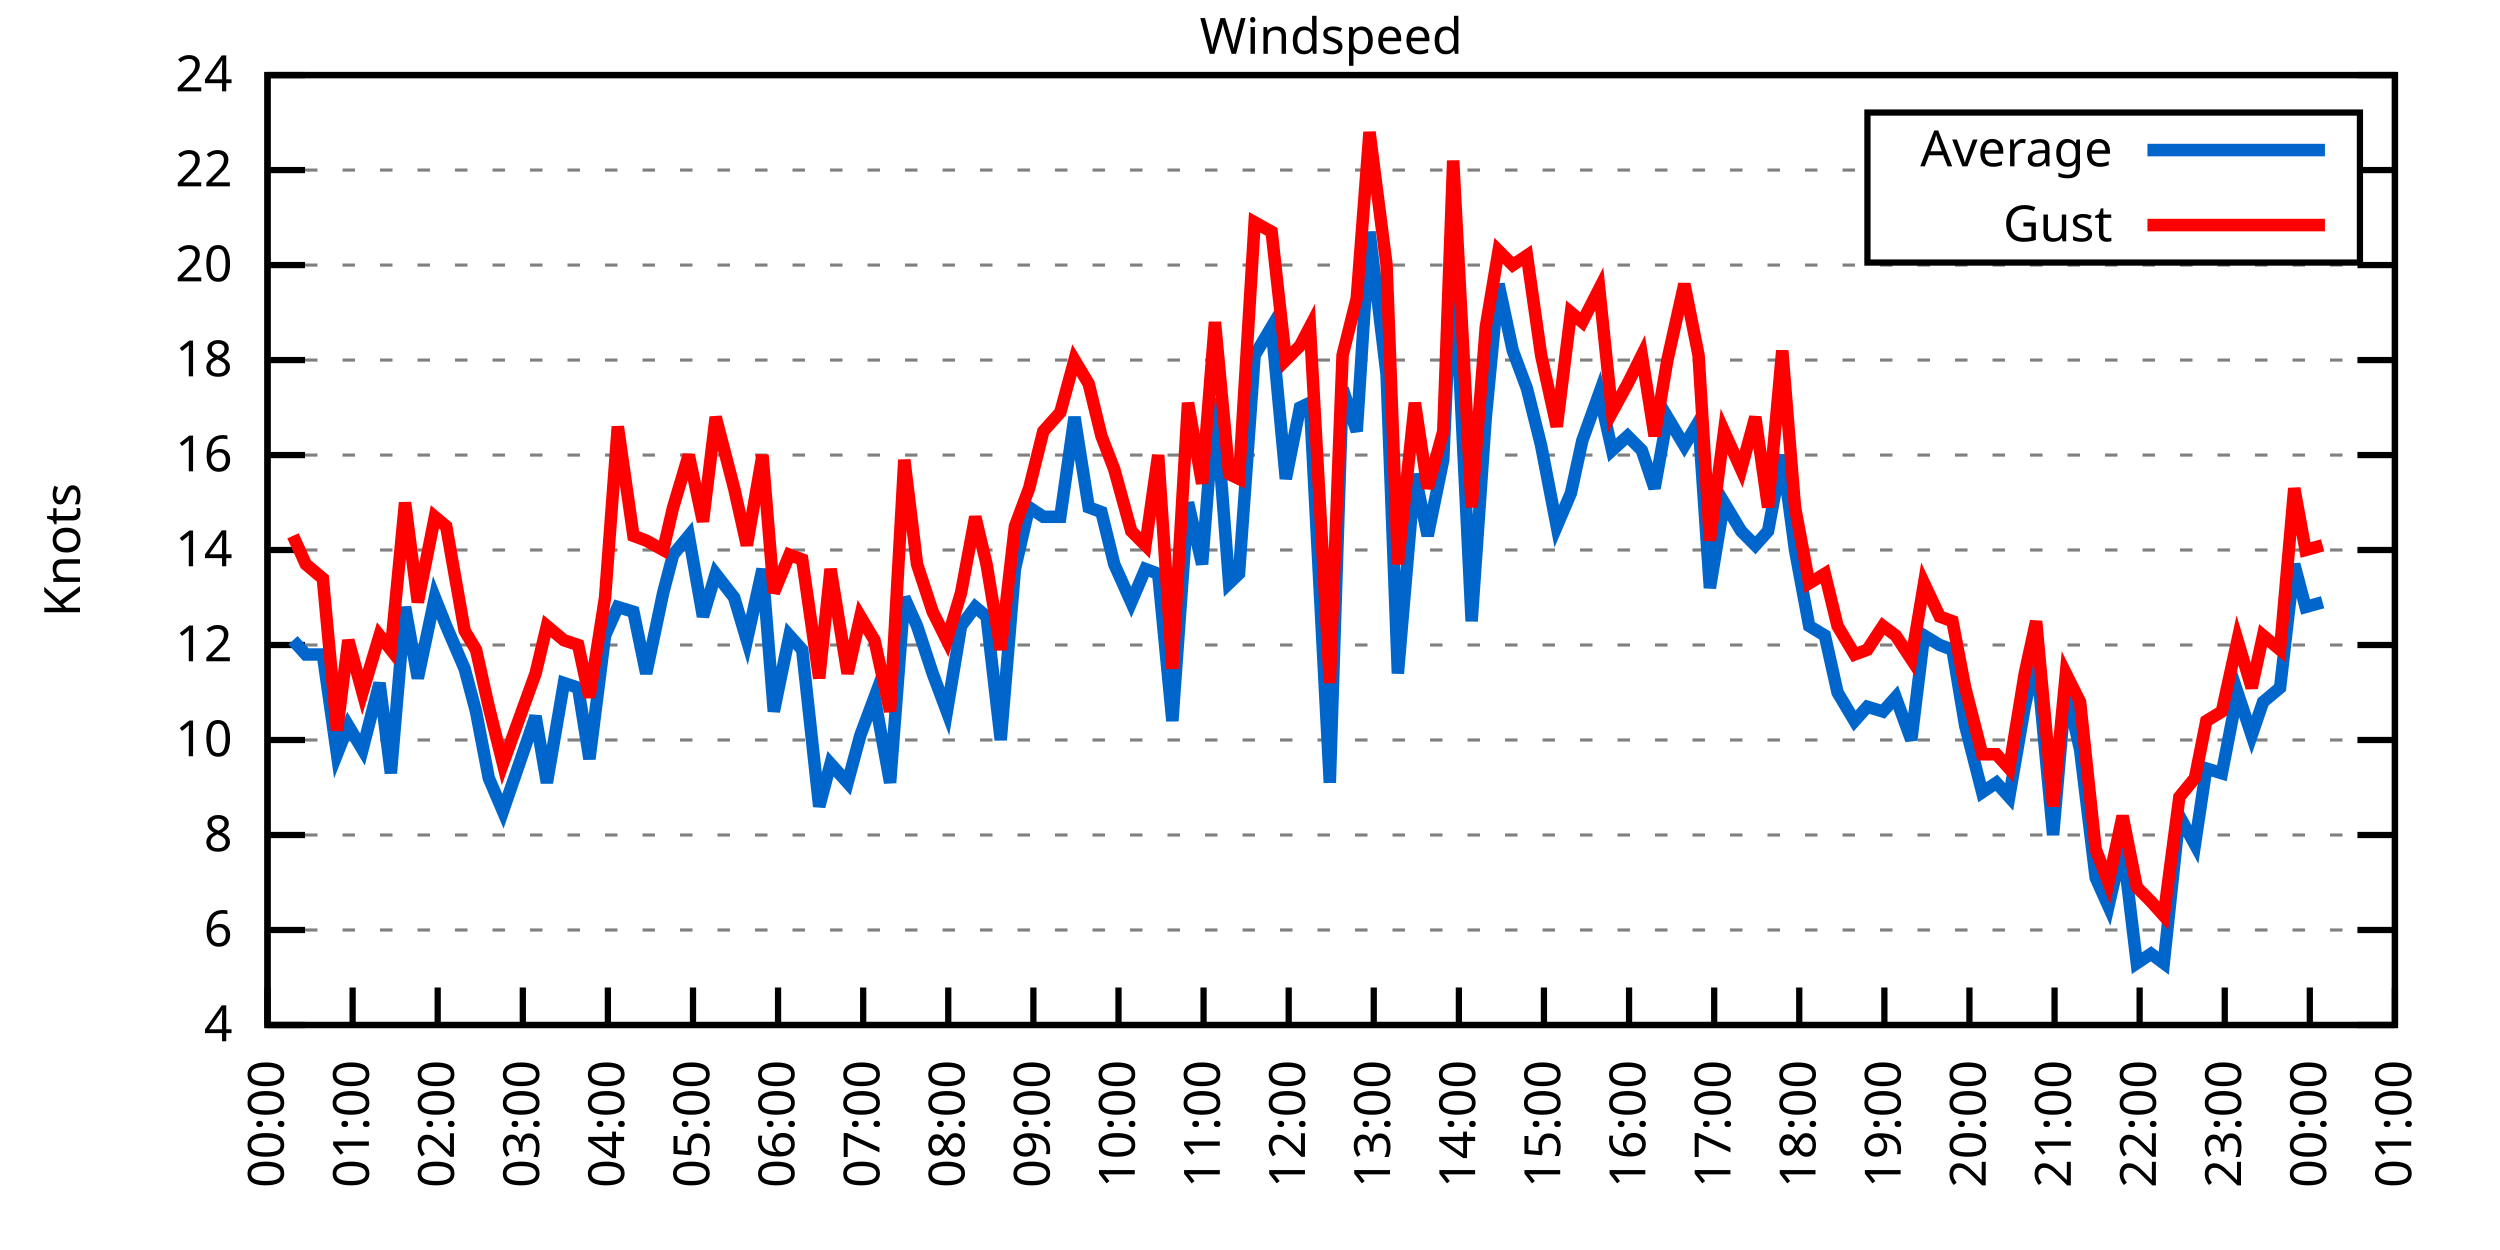
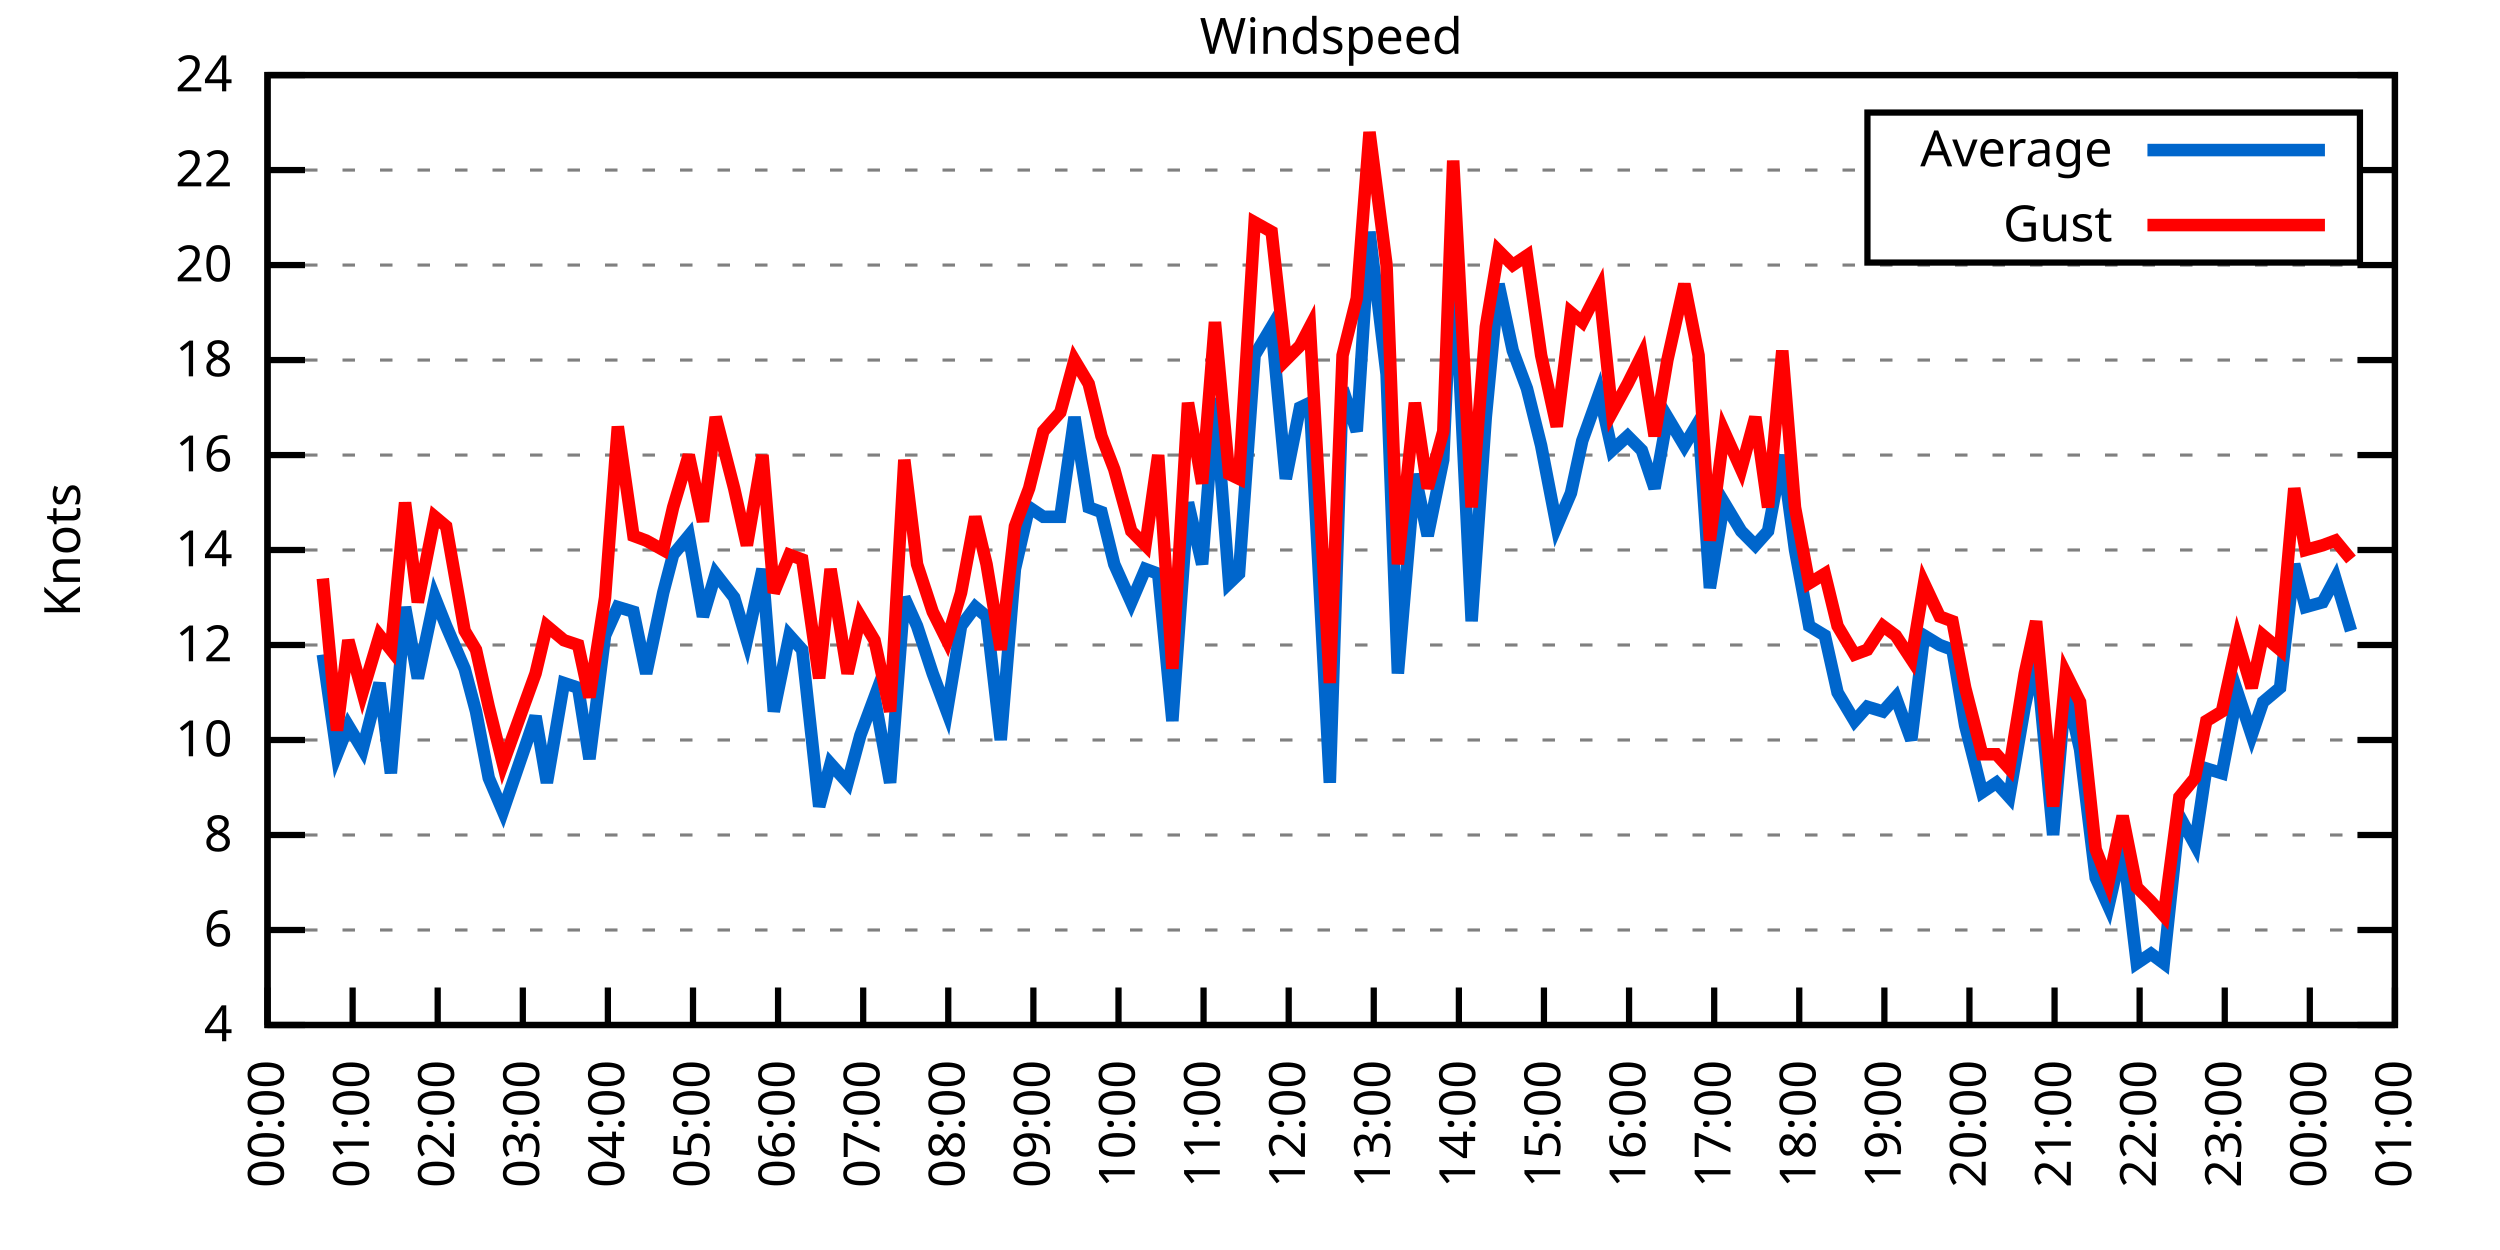
<svg xmlns="http://www.w3.org/2000/svg" xmlns:xlink="http://www.w3.org/1999/xlink" width="400" height="200" viewBox="0 0 400 200">
  <g id="gnuplot_canvas">
    <rect x="0" y="0" width="400" height="200" fill="none" />
    <defs>
      <circle id="gpDot" r="0.5" stroke-width="0.5" stroke="currentColor" />
      <path id="gpPt0" stroke-width="0.333" stroke="currentColor" d="M-1,0 h2 M0,-1 v2" />
      <path id="gpPt1" stroke-width="0.333" stroke="currentColor" d="M-1,-1 L1,1 M1,-1 L-1,1" />
      <path id="gpPt2" stroke-width="0.333" stroke="currentColor" d="M-1,0 L1,0 M0,-1 L0,1 M-1,-1 L1,1 M-1,1 L1,-1" />
      <rect id="gpPt3" stroke-width="0.333" stroke="currentColor" x="-1" y="-1" width="2" height="2" />
      <rect id="gpPt4" stroke-width="0.333" stroke="currentColor" fill="currentColor" x="-1" y="-1" width="2" height="2" />
      <circle id="gpPt5" stroke-width="0.333" stroke="currentColor" cx="0" cy="0" r="1" />
      <use xlink:href="#gpPt5" id="gpPt6" fill="currentColor" stroke="none" />
      <path id="gpPt7" stroke-width="0.333" stroke="currentColor" d="M0,-1.33 L-1.33,0.67 L1.33,0.67 z" />
      <use xlink:href="#gpPt7" id="gpPt8" fill="currentColor" stroke="none" />
      <use xlink:href="#gpPt7" id="gpPt9" stroke="currentColor" transform="rotate(180)" />
      <use xlink:href="#gpPt9" id="gpPt10" fill="currentColor" stroke="none" />
      <use xlink:href="#gpPt3" id="gpPt11" stroke="currentColor" transform="rotate(45)" />
      <use xlink:href="#gpPt11" id="gpPt12" fill="currentColor" stroke="none" />
      <path id="gpPt13" stroke-width="0.333" stroke="currentColor" d="M0,1.330 L1.265,0.411 L0.782,-1.067 L-0.782,-1.076 L-1.265,0.411 z" />
      <use xlink:href="#gpPt13" id="gpPt14" fill="currentColor" stroke="none" />
      <filter id="textbox" filterUnits="objectBoundingBox" x="0" y="0" height="1" width="1">
        <feFlood flood-color="white" flood-opacity="1" result="bgnd" />
        <feComposite in="SourceGraphic" in2="bgnd" operator="atop" />
      </filter>
      <filter id="greybox" filterUnits="objectBoundingBox" x="0" y="0" height="1" width="1">
        <feFlood flood-color="lightgrey" flood-opacity="1" result="grey" />
        <feComposite in="SourceGraphic" in2="grey" operator="atop" />
      </filter>
    </defs>
    <g fill="none" color="white" stroke="currentColor" stroke-width="1.00" stroke-linecap="butt" stroke-linejoin="miter">
</g>
    <g fill="none" color="black" stroke="currentColor" stroke-width="1.00" stroke-linecap="butt" stroke-linejoin="miter">
      <g stroke="none" shape-rendering="crispEdges">
        <polygon fill="rgb(255, 255, 255)" points="42.80,164.00 383.18,164.00 383.18,12.02 42.80,12.02 " />
      </g>
    </g>
    <g fill="none" color="black" stroke="currentColor" stroke-width="1.00" stroke-linecap="butt" stroke-linejoin="miter">
</g>
    <g fill="none" color="black" stroke="black" stroke-width="0.50" stroke-linecap="butt" stroke-linejoin="miter">
</g>
    <g fill="none" color="gray" stroke="currentColor" stroke-width="0.50" stroke-linecap="butt" stroke-linejoin="miter">
      <path stroke="gray" stroke-dasharray="2,4" class="gridline" d="M42.80,164.00 L383.19,164.00  " />
    </g>
    <g fill="none" color="gray" stroke="gray" stroke-width="1.00" stroke-linecap="butt" stroke-linejoin="miter">
</g>
    <g fill="none" color="black" stroke="currentColor" stroke-width="1.00" stroke-linecap="butt" stroke-linejoin="miter">
      <path stroke="black" d="M42.80,164.00 L48.80,164.00 M383.19,164.00 L377.19,164.00  " />
      <g transform="translate(37.20,166.60)" stroke="none" fill="black" font-family="Sans" font-size="8.00" text-anchor="end">
        <text>
          <tspan font-family="Sans"> 4</tspan>
        </text>
      </g>
    </g>
    <g fill="none" color="black" stroke="currentColor" stroke-width="1.00" stroke-linecap="butt" stroke-linejoin="miter">
</g>
    <g fill="none" color="black" stroke="black" stroke-width="0.50" stroke-linecap="butt" stroke-linejoin="miter">
</g>
    <g fill="none" color="gray" stroke="currentColor" stroke-width="0.50" stroke-linecap="butt" stroke-linejoin="miter">
      <path stroke="gray" stroke-dasharray="2,4" class="gridline" d="M42.80,148.80 L383.19,148.80  " />
    </g>
    <g fill="none" color="gray" stroke="gray" stroke-width="1.00" stroke-linecap="butt" stroke-linejoin="miter">
</g>
    <g fill="none" color="black" stroke="currentColor" stroke-width="1.00" stroke-linecap="butt" stroke-linejoin="miter">
      <path stroke="black" d="M42.80,148.80 L48.80,148.80 M383.19,148.80 L377.19,148.80  " />
      <g transform="translate(37.20,151.40)" stroke="none" fill="black" font-family="Sans" font-size="8.00" text-anchor="end">
        <text>
          <tspan font-family="Sans"> 6</tspan>
        </text>
      </g>
    </g>
    <g fill="none" color="black" stroke="currentColor" stroke-width="1.00" stroke-linecap="butt" stroke-linejoin="miter">
</g>
    <g fill="none" color="black" stroke="black" stroke-width="0.50" stroke-linecap="butt" stroke-linejoin="miter">
</g>
    <g fill="none" color="gray" stroke="currentColor" stroke-width="0.50" stroke-linecap="butt" stroke-linejoin="miter">
      <path stroke="gray" stroke-dasharray="2,4" class="gridline" d="M42.80,133.60 L383.19,133.60  " />
    </g>
    <g fill="none" color="gray" stroke="gray" stroke-width="1.00" stroke-linecap="butt" stroke-linejoin="miter">
</g>
    <g fill="none" color="black" stroke="currentColor" stroke-width="1.00" stroke-linecap="butt" stroke-linejoin="miter">
      <path stroke="black" d="M42.80,133.60 L48.80,133.60 M383.19,133.60 L377.19,133.60  " />
      <g transform="translate(37.20,136.20)" stroke="none" fill="black" font-family="Sans" font-size="8.00" text-anchor="end">
        <text>
          <tspan font-family="Sans"> 8</tspan>
        </text>
      </g>
    </g>
    <g fill="none" color="black" stroke="currentColor" stroke-width="1.00" stroke-linecap="butt" stroke-linejoin="miter">
</g>
    <g fill="none" color="black" stroke="black" stroke-width="0.50" stroke-linecap="butt" stroke-linejoin="miter">
</g>
    <g fill="none" color="gray" stroke="currentColor" stroke-width="0.50" stroke-linecap="butt" stroke-linejoin="miter">
      <path stroke="gray" stroke-dasharray="2,4" class="gridline" d="M42.80,118.40 L383.19,118.40  " />
    </g>
    <g fill="none" color="gray" stroke="gray" stroke-width="1.00" stroke-linecap="butt" stroke-linejoin="miter">
</g>
    <g fill="none" color="black" stroke="currentColor" stroke-width="1.00" stroke-linecap="butt" stroke-linejoin="miter">
      <path stroke="black" d="M42.80,118.40 L48.80,118.40 M383.19,118.40 L377.19,118.40  " />
      <g transform="translate(37.20,121.00)" stroke="none" fill="black" font-family="Sans" font-size="8.00" text-anchor="end">
        <text>
          <tspan font-family="Sans"> 10</tspan>
        </text>
      </g>
    </g>
    <g fill="none" color="black" stroke="currentColor" stroke-width="1.00" stroke-linecap="butt" stroke-linejoin="miter">
</g>
    <g fill="none" color="black" stroke="black" stroke-width="0.50" stroke-linecap="butt" stroke-linejoin="miter">
</g>
    <g fill="none" color="gray" stroke="currentColor" stroke-width="0.50" stroke-linecap="butt" stroke-linejoin="miter">
      <path stroke="gray" stroke-dasharray="2,4" class="gridline" d="M42.80,103.20 L383.19,103.20  " />
    </g>
    <g fill="none" color="gray" stroke="gray" stroke-width="1.00" stroke-linecap="butt" stroke-linejoin="miter">
</g>
    <g fill="none" color="black" stroke="currentColor" stroke-width="1.00" stroke-linecap="butt" stroke-linejoin="miter">
      <path stroke="black" d="M42.80,103.20 L48.80,103.20 M383.19,103.20 L377.19,103.20  " />
      <g transform="translate(37.20,105.80)" stroke="none" fill="black" font-family="Sans" font-size="8.00" text-anchor="end">
        <text>
          <tspan font-family="Sans"> 12</tspan>
        </text>
      </g>
    </g>
    <g fill="none" color="black" stroke="currentColor" stroke-width="1.00" stroke-linecap="butt" stroke-linejoin="miter">
</g>
    <g fill="none" color="black" stroke="black" stroke-width="0.50" stroke-linecap="butt" stroke-linejoin="miter">
</g>
    <g fill="none" color="gray" stroke="currentColor" stroke-width="0.50" stroke-linecap="butt" stroke-linejoin="miter">
      <path stroke="gray" stroke-dasharray="2,4" class="gridline" d="M42.80,88.00 L383.19,88.00  " />
    </g>
    <g fill="none" color="gray" stroke="gray" stroke-width="1.00" stroke-linecap="butt" stroke-linejoin="miter">
</g>
    <g fill="none" color="black" stroke="currentColor" stroke-width="1.00" stroke-linecap="butt" stroke-linejoin="miter">
      <path stroke="black" d="M42.80,88.00 L48.80,88.00 M383.19,88.00 L377.19,88.00  " />
      <g transform="translate(37.20,90.60)" stroke="none" fill="black" font-family="Sans" font-size="8.00" text-anchor="end">
        <text>
          <tspan font-family="Sans"> 14</tspan>
        </text>
      </g>
    </g>
    <g fill="none" color="black" stroke="currentColor" stroke-width="1.00" stroke-linecap="butt" stroke-linejoin="miter">
</g>
    <g fill="none" color="black" stroke="black" stroke-width="0.50" stroke-linecap="butt" stroke-linejoin="miter">
</g>
    <g fill="none" color="gray" stroke="currentColor" stroke-width="0.50" stroke-linecap="butt" stroke-linejoin="miter">
      <path stroke="gray" stroke-dasharray="2,4" class="gridline" d="M42.80,72.81 L383.19,72.81  " />
    </g>
    <g fill="none" color="gray" stroke="gray" stroke-width="1.00" stroke-linecap="butt" stroke-linejoin="miter">
</g>
    <g fill="none" color="black" stroke="currentColor" stroke-width="1.00" stroke-linecap="butt" stroke-linejoin="miter">
      <path stroke="black" d="M42.80,72.81 L48.80,72.81 M383.19,72.81 L377.19,72.81  " />
      <g transform="translate(37.20,75.41)" stroke="none" fill="black" font-family="Sans" font-size="8.00" text-anchor="end">
        <text>
          <tspan font-family="Sans"> 16</tspan>
        </text>
      </g>
    </g>
    <g fill="none" color="black" stroke="currentColor" stroke-width="1.00" stroke-linecap="butt" stroke-linejoin="miter">
</g>
    <g fill="none" color="black" stroke="black" stroke-width="0.50" stroke-linecap="butt" stroke-linejoin="miter">
</g>
    <g fill="none" color="gray" stroke="currentColor" stroke-width="0.50" stroke-linecap="butt" stroke-linejoin="miter">
      <path stroke="gray" stroke-dasharray="2,4" class="gridline" d="M42.80,57.61 L383.19,57.61  " />
    </g>
    <g fill="none" color="gray" stroke="gray" stroke-width="1.00" stroke-linecap="butt" stroke-linejoin="miter">
</g>
    <g fill="none" color="black" stroke="currentColor" stroke-width="1.00" stroke-linecap="butt" stroke-linejoin="miter">
      <path stroke="black" d="M42.80,57.61 L48.80,57.61 M383.19,57.61 L377.19,57.61  " />
      <g transform="translate(37.20,60.21)" stroke="none" fill="black" font-family="Sans" font-size="8.00" text-anchor="end">
        <text>
          <tspan font-family="Sans"> 18</tspan>
        </text>
      </g>
    </g>
    <g fill="none" color="black" stroke="currentColor" stroke-width="1.00" stroke-linecap="butt" stroke-linejoin="miter">
</g>
    <g fill="none" color="black" stroke="black" stroke-width="0.50" stroke-linecap="butt" stroke-linejoin="miter">
</g>
    <g fill="none" color="gray" stroke="currentColor" stroke-width="0.50" stroke-linecap="butt" stroke-linejoin="miter">
      <path stroke="gray" stroke-dasharray="2,4" class="gridline" d="M42.80,42.41 L383.19,42.41  " />
    </g>
    <g fill="none" color="gray" stroke="gray" stroke-width="1.00" stroke-linecap="butt" stroke-linejoin="miter">
</g>
    <g fill="none" color="black" stroke="currentColor" stroke-width="1.00" stroke-linecap="butt" stroke-linejoin="miter">
      <path stroke="black" d="M42.80,42.41 L48.80,42.41 M383.19,42.41 L377.19,42.41  " />
      <g transform="translate(37.20,45.01)" stroke="none" fill="black" font-family="Sans" font-size="8.00" text-anchor="end">
        <text>
          <tspan font-family="Sans"> 20</tspan>
        </text>
      </g>
    </g>
    <g fill="none" color="black" stroke="currentColor" stroke-width="1.00" stroke-linecap="butt" stroke-linejoin="miter">
</g>
    <g fill="none" color="black" stroke="black" stroke-width="0.50" stroke-linecap="butt" stroke-linejoin="miter">
</g>
    <g fill="none" color="gray" stroke="currentColor" stroke-width="0.50" stroke-linecap="butt" stroke-linejoin="miter">
      <path stroke="gray" stroke-dasharray="2,4" class="gridline" d="M42.80,27.21 L298.79,27.21 M377.59,27.21 L383.19,27.21  " />
    </g>
    <g fill="none" color="gray" stroke="gray" stroke-width="1.00" stroke-linecap="butt" stroke-linejoin="miter">
</g>
    <g fill="none" color="black" stroke="currentColor" stroke-width="1.00" stroke-linecap="butt" stroke-linejoin="miter">
      <path stroke="black" d="M42.80,27.21 L48.80,27.21 M383.19,27.21 L377.19,27.21  " />
      <g transform="translate(37.20,29.81)" stroke="none" fill="black" font-family="Sans" font-size="8.00" text-anchor="end">
        <text>
          <tspan font-family="Sans"> 22</tspan>
        </text>
      </g>
    </g>
    <g fill="none" color="black" stroke="currentColor" stroke-width="1.00" stroke-linecap="butt" stroke-linejoin="miter">
</g>
    <g fill="none" color="black" stroke="black" stroke-width="0.50" stroke-linecap="butt" stroke-linejoin="miter">
</g>
    <g fill="none" color="gray" stroke="currentColor" stroke-width="0.50" stroke-linecap="butt" stroke-linejoin="miter">
      <path stroke="gray" stroke-dasharray="2,4" class="gridline" d="M42.80,12.01 L383.19,12.01  " />
    </g>
    <g fill="none" color="gray" stroke="gray" stroke-width="1.00" stroke-linecap="butt" stroke-linejoin="miter">
</g>
    <g fill="none" color="black" stroke="currentColor" stroke-width="1.00" stroke-linecap="butt" stroke-linejoin="miter">
      <path stroke="black" d="M42.80,12.01 L48.80,12.01 M383.19,12.01 L377.19,12.01  " />
      <g transform="translate(37.20,14.61)" stroke="none" fill="black" font-family="Sans" font-size="8.00" text-anchor="end">
        <text>
          <tspan font-family="Sans"> 24</tspan>
        </text>
      </g>
    </g>
    <g fill="none" color="black" stroke="currentColor" stroke-width="1.00" stroke-linecap="butt" stroke-linejoin="miter">
      <path stroke="black" d="M42.80,164.00 L42.80,158.00  " />
      <g transform="translate(45.40,169.60) rotate(270.00)" stroke="none" fill="black" font-family="Sans" font-size="8.00" text-anchor="end">
        <text>
          <tspan font-family="Sans">00:00</tspan>
        </text>
      </g>
    </g>
    <g fill="none" color="black" stroke="currentColor" stroke-width="1.00" stroke-linecap="butt" stroke-linejoin="miter">
      <path stroke="black" d="M56.42,164.00 L56.42,158.00  " />
      <g transform="translate(59.02,169.60) rotate(270.00)" stroke="none" fill="black" font-family="Sans" font-size="8.00" text-anchor="end">
        <text>
          <tspan font-family="Sans">01:00</tspan>
        </text>
      </g>
    </g>
    <g fill="none" color="black" stroke="currentColor" stroke-width="1.00" stroke-linecap="butt" stroke-linejoin="miter">
      <path stroke="black" d="M70.03,164.00 L70.03,158.00  " />
      <g transform="translate(72.63,169.60) rotate(270.00)" stroke="none" fill="black" font-family="Sans" font-size="8.00" text-anchor="end">
        <text>
          <tspan font-family="Sans">02:00</tspan>
        </text>
      </g>
    </g>
    <g fill="none" color="black" stroke="currentColor" stroke-width="1.00" stroke-linecap="butt" stroke-linejoin="miter">
      <path stroke="black" d="M83.65,164.00 L83.65,158.00  " />
      <g transform="translate(86.25,169.60) rotate(270.00)" stroke="none" fill="black" font-family="Sans" font-size="8.00" text-anchor="end">
        <text>
          <tspan font-family="Sans">03:00</tspan>
        </text>
      </g>
    </g>
    <g fill="none" color="black" stroke="currentColor" stroke-width="1.00" stroke-linecap="butt" stroke-linejoin="miter">
      <path stroke="black" d="M97.26,164.00 L97.26,158.00  " />
      <g transform="translate(99.86,169.60) rotate(270.00)" stroke="none" fill="black" font-family="Sans" font-size="8.00" text-anchor="end">
        <text>
          <tspan font-family="Sans">04:00</tspan>
        </text>
      </g>
    </g>
    <g fill="none" color="black" stroke="currentColor" stroke-width="1.00" stroke-linecap="butt" stroke-linejoin="miter">
      <path stroke="black" d="M110.88,164.00 L110.88,158.00  " />
      <g transform="translate(113.48,169.60) rotate(270.00)" stroke="none" fill="black" font-family="Sans" font-size="8.00" text-anchor="end">
        <text>
          <tspan font-family="Sans">05:00</tspan>
        </text>
      </g>
    </g>
    <g fill="none" color="black" stroke="currentColor" stroke-width="1.00" stroke-linecap="butt" stroke-linejoin="miter">
      <path stroke="black" d="M124.49,164.00 L124.49,158.00  " />
      <g transform="translate(127.09,169.60) rotate(270.00)" stroke="none" fill="black" font-family="Sans" font-size="8.00" text-anchor="end">
        <text>
          <tspan font-family="Sans">06:00</tspan>
        </text>
      </g>
    </g>
    <g fill="none" color="black" stroke="currentColor" stroke-width="1.00" stroke-linecap="butt" stroke-linejoin="miter">
      <path stroke="black" d="M138.11,164.00 L138.11,158.00  " />
      <g transform="translate(140.71,169.60) rotate(270.00)" stroke="none" fill="black" font-family="Sans" font-size="8.00" text-anchor="end">
        <text>
          <tspan font-family="Sans">07:00</tspan>
        </text>
      </g>
    </g>
    <g fill="none" color="black" stroke="currentColor" stroke-width="1.00" stroke-linecap="butt" stroke-linejoin="miter">
      <path stroke="black" d="M151.72,164.00 L151.72,158.00  " />
      <g transform="translate(154.32,169.60) rotate(270.00)" stroke="none" fill="black" font-family="Sans" font-size="8.00" text-anchor="end">
        <text>
          <tspan font-family="Sans">08:00</tspan>
        </text>
      </g>
    </g>
    <g fill="none" color="black" stroke="currentColor" stroke-width="1.00" stroke-linecap="butt" stroke-linejoin="miter">
      <path stroke="black" d="M165.34,164.00 L165.34,158.00  " />
      <g transform="translate(167.94,169.60) rotate(270.00)" stroke="none" fill="black" font-family="Sans" font-size="8.00" text-anchor="end">
        <text>
          <tspan font-family="Sans">09:00</tspan>
        </text>
      </g>
    </g>
    <g fill="none" color="black" stroke="currentColor" stroke-width="1.00" stroke-linecap="butt" stroke-linejoin="miter">
      <path stroke="black" d="M178.96,164.00 L178.96,158.00  " />
      <g transform="translate(181.56,169.60) rotate(270.00)" stroke="none" fill="black" font-family="Sans" font-size="8.00" text-anchor="end">
        <text>
          <tspan font-family="Sans">10:00</tspan>
        </text>
      </g>
    </g>
    <g fill="none" color="black" stroke="currentColor" stroke-width="1.00" stroke-linecap="butt" stroke-linejoin="miter">
      <path stroke="black" d="M192.57,164.00 L192.57,158.00  " />
      <g transform="translate(195.17,169.60) rotate(270.00)" stroke="none" fill="black" font-family="Sans" font-size="8.00" text-anchor="end">
        <text>
          <tspan font-family="Sans">11:00</tspan>
        </text>
      </g>
    </g>
    <g fill="none" color="black" stroke="currentColor" stroke-width="1.00" stroke-linecap="butt" stroke-linejoin="miter">
      <path stroke="black" d="M206.19,164.00 L206.19,158.00  " />
      <g transform="translate(208.79,169.60) rotate(270.00)" stroke="none" fill="black" font-family="Sans" font-size="8.00" text-anchor="end">
        <text>
          <tspan font-family="Sans">12:00</tspan>
        </text>
      </g>
    </g>
    <g fill="none" color="black" stroke="currentColor" stroke-width="1.00" stroke-linecap="butt" stroke-linejoin="miter">
      <path stroke="black" d="M219.80,164.00 L219.80,158.00  " />
      <g transform="translate(222.40,169.60) rotate(270.00)" stroke="none" fill="black" font-family="Sans" font-size="8.00" text-anchor="end">
        <text>
          <tspan font-family="Sans">13:00</tspan>
        </text>
      </g>
    </g>
    <g fill="none" color="black" stroke="currentColor" stroke-width="1.00" stroke-linecap="butt" stroke-linejoin="miter">
      <path stroke="black" d="M233.42,164.00 L233.42,158.00  " />
      <g transform="translate(236.02,169.60) rotate(270.00)" stroke="none" fill="black" font-family="Sans" font-size="8.00" text-anchor="end">
        <text>
          <tspan font-family="Sans">14:00</tspan>
        </text>
      </g>
    </g>
    <g fill="none" color="black" stroke="currentColor" stroke-width="1.00" stroke-linecap="butt" stroke-linejoin="miter">
      <path stroke="black" d="M247.03,164.00 L247.03,158.00  " />
      <g transform="translate(249.63,169.60) rotate(270.00)" stroke="none" fill="black" font-family="Sans" font-size="8.00" text-anchor="end">
        <text>
          <tspan font-family="Sans">15:00</tspan>
        </text>
      </g>
    </g>
    <g fill="none" color="black" stroke="currentColor" stroke-width="1.00" stroke-linecap="butt" stroke-linejoin="miter">
      <path stroke="black" d="M260.65,164.00 L260.65,158.00  " />
      <g transform="translate(263.25,169.60) rotate(270.00)" stroke="none" fill="black" font-family="Sans" font-size="8.00" text-anchor="end">
        <text>
          <tspan font-family="Sans">16:00</tspan>
        </text>
      </g>
    </g>
    <g fill="none" color="black" stroke="currentColor" stroke-width="1.00" stroke-linecap="butt" stroke-linejoin="miter">
      <path stroke="black" d="M274.27,164.00 L274.27,158.00  " />
      <g transform="translate(276.87,169.60) rotate(270.00)" stroke="none" fill="black" font-family="Sans" font-size="8.00" text-anchor="end">
        <text>
          <tspan font-family="Sans">17:00</tspan>
        </text>
      </g>
    </g>
    <g fill="none" color="black" stroke="currentColor" stroke-width="1.00" stroke-linecap="butt" stroke-linejoin="miter">
      <path stroke="black" d="M287.88,164.00 L287.88,158.00  " />
      <g transform="translate(290.48,169.60) rotate(270.00)" stroke="none" fill="black" font-family="Sans" font-size="8.00" text-anchor="end">
        <text>
          <tspan font-family="Sans">18:00</tspan>
        </text>
      </g>
    </g>
    <g fill="none" color="black" stroke="currentColor" stroke-width="1.00" stroke-linecap="butt" stroke-linejoin="miter">
      <path stroke="black" d="M301.50,164.00 L301.50,158.00  " />
      <g transform="translate(304.10,169.60) rotate(270.00)" stroke="none" fill="black" font-family="Sans" font-size="8.00" text-anchor="end">
        <text>
          <tspan font-family="Sans">19:00</tspan>
        </text>
      </g>
    </g>
    <g fill="none" color="black" stroke="currentColor" stroke-width="1.00" stroke-linecap="butt" stroke-linejoin="miter">
      <path stroke="black" d="M315.11,164.00 L315.11,158.00  " />
      <g transform="translate(317.71,169.60) rotate(270.00)" stroke="none" fill="black" font-family="Sans" font-size="8.00" text-anchor="end">
        <text>
          <tspan font-family="Sans">20:00</tspan>
        </text>
      </g>
    </g>
    <g fill="none" color="black" stroke="currentColor" stroke-width="1.00" stroke-linecap="butt" stroke-linejoin="miter">
      <path stroke="black" d="M328.73,164.00 L328.73,158.00  " />
      <g transform="translate(331.33,169.60) rotate(270.00)" stroke="none" fill="black" font-family="Sans" font-size="8.00" text-anchor="end">
        <text>
          <tspan font-family="Sans">21:00</tspan>
        </text>
      </g>
    </g>
    <g fill="none" color="black" stroke="currentColor" stroke-width="1.00" stroke-linecap="butt" stroke-linejoin="miter">
      <path stroke="black" d="M342.34,164.00 L342.34,158.00  " />
      <g transform="translate(344.94,169.60) rotate(270.00)" stroke="none" fill="black" font-family="Sans" font-size="8.00" text-anchor="end">
        <text>
          <tspan font-family="Sans">22:00</tspan>
        </text>
      </g>
    </g>
    <g fill="none" color="black" stroke="currentColor" stroke-width="1.00" stroke-linecap="butt" stroke-linejoin="miter">
      <path stroke="black" d="M355.96,164.00 L355.96,158.00  " />
      <g transform="translate(358.56,169.60) rotate(270.00)" stroke="none" fill="black" font-family="Sans" font-size="8.00" text-anchor="end">
        <text>
          <tspan font-family="Sans">23:00</tspan>
        </text>
      </g>
    </g>
    <g fill="none" color="black" stroke="currentColor" stroke-width="1.00" stroke-linecap="butt" stroke-linejoin="miter">
      <path stroke="black" d="M369.57,164.00 L369.57,158.00  " />
      <g transform="translate(372.17,169.60) rotate(270.00)" stroke="none" fill="black" font-family="Sans" font-size="8.00" text-anchor="end">
        <text>
          <tspan font-family="Sans">00:00</tspan>
        </text>
      </g>
    </g>
    <g fill="none" color="black" stroke="currentColor" stroke-width="1.00" stroke-linecap="butt" stroke-linejoin="miter">
      <path stroke="black" d="M383.19,164.00 L383.19,158.00  " />
      <g transform="translate(385.79,169.60) rotate(270.00)" stroke="none" fill="black" font-family="Sans" font-size="8.00" text-anchor="end">
        <text>
          <tspan font-family="Sans">01:00</tspan>
        </text>
      </g>
    </g>
    <g fill="none" color="black" stroke="currentColor" stroke-width="1.00" stroke-linecap="butt" stroke-linejoin="miter">
</g>
    <g fill="none" color="black" stroke="currentColor" stroke-width="1.00" stroke-linecap="butt" stroke-linejoin="miter">
      <path stroke="black" d="M42.80,12.01 L42.80,164.00 L383.19,164.00 L383.19,12.01 L42.80,12.01 Z  " />
    </g>
    <g fill="none" color="black" stroke="currentColor" stroke-width="1.00" stroke-linecap="butt" stroke-linejoin="miter">
</g>
    <g fill="none" color="black" stroke="currentColor" stroke-width="1.00" stroke-linecap="butt" stroke-linejoin="miter">
      <path stroke="black" d="M298.79,42.01 L298.79,18.01 L377.59,18.01 L377.59,42.01 L298.79,42.01 Z  " />
    </g>
    <g id="Windspeed_plot_1">
      <g fill="none" color="white" stroke="black" stroke-width="2.00" stroke-linecap="butt" stroke-linejoin="miter">
</g>
      <g fill="none" color="black" stroke="currentColor" stroke-width="2.00" stroke-linecap="butt" stroke-linejoin="miter">
        <g transform="translate(337.99,26.61)" stroke="none" fill="black" font-family="Sans" font-size="8.00" text-anchor="end">
          <text>
            <tspan font-family="Sans">Average</tspan>
          </text>
        </g>
      </g>
      <g fill="none" color="black" stroke="currentColor" stroke-width="2.00" stroke-linecap="butt" stroke-linejoin="miter">
-         <path stroke="rgb(  0, 102, 204)" d="M343.59,24.01 L371.99,24.01 M46.88,102.44 L48.93,104.72 L51.65,104.72 L53.92,120.68 L55.73,116.12 L58.00,119.92   L60.73,109.28 L62.54,123.72 L64.81,97.12 L66.85,108.52 L69.58,95.60 L71.39,100.16 L74.34,107.00 L76.16,113.84   L78.20,124.48 L80.47,129.80 L85.69,114.60 L87.50,125.24 L90.23,109.28 L92.50,110.04 L94.31,121.44 L96.81,101.68   L98.85,97.12 L101.35,97.88 L103.39,107.76 L106.11,94.84 L107.70,88.76 L110.20,85.73 L112.47,98.64 L114.51,91.80   L117.46,95.60 L119.50,102.44 L122.00,91.04 L123.81,113.84 L126.31,101.68 L128.35,103.96 L131.07,129.04 L132.89,122.20   L135.61,125.24 L137.66,117.64 L139.92,111.56 L142.42,125.24 L144.69,95.60 L146.73,100.16 L149.23,107.76 L151.50,113.84   L153.77,100.16 L156.04,97.12 L157.85,98.64 L160.12,118.40 L162.39,91.04 L164.66,81.17 L166.93,82.69 L169.65,82.69   L171.92,66.73 L174.19,81.17 L176.23,81.93 L178.28,90.28 L181.00,96.36 L183.27,91.04 L185.31,91.80 L187.58,115.36   L190.08,80.41 L192.34,90.28 L194.39,63.69 L196.66,93.32 L198.24,91.80 L200.74,56.85 L203.46,52.29 L205.73,76.61   L208.00,65.21 L209.59,64.45 L212.77,125.24 L214.81,62.17 L217.08,69.01 L219.12,37.09 L221.85,59.89 L223.66,107.76   L226.38,75.85 L228.43,85.73 L230.92,73.57 L232.51,38.61 L235.46,99.40 L237.73,66.73 L239.77,45.45 L242.04,56.09   L244.31,62.17 L246.58,71.29 L249.08,84.21 L251.35,78.89 L253.16,70.53 L255.88,62.93 L257.93,72.05 L260.42,69.77   L262.69,72.05 L264.73,78.13 L266.78,66.73 L269.50,71.29 L271.77,67.49 L273.58,94.08 L275.85,80.41 L278.58,84.97   L280.85,87.25 L282.89,84.97 L285.16,72.81 L287.20,88.00 L289.47,100.16 L291.97,101.68 L294.01,110.80 L296.73,115.36   L298.77,113.08 L301.27,113.84 L303.31,111.56 L305.81,118.40 L307.85,101.68 L310.35,103.20 L312.39,103.96 L314.43,116.12   L317.15,126.76 L319.42,125.24 L321.47,127.52 L323.96,113.08 L325.78,104.72 L328.50,133.60 L330.54,110.04 L332.81,119.92   L335.31,140.44 L337.35,145.00 L339.62,135.12 L341.89,154.12 L344.16,152.60 L346.20,154.12 L348.70,130.56 L351.19,135.12   L353.01,122.96 L355.50,123.72 L358.00,110.80 L360.27,117.64 L362.09,112.32 L364.81,110.04 L367.08,90.28 L368.89,97.12   L371.62,96.36  " />
+         <path stroke="rgb(  0, 102, 204)" d="M343.59,24.01 L371.99,24.01 M51.65,104.72 L53.92,120.68 L55.73,116.12 L58.00,119.92 L60.73,109.28 L62.54,123.72   L64.81,97.12 L66.85,108.52 L69.58,95.60 L71.39,100.16 L74.34,107.00 L76.16,113.84 L78.20,124.48 L80.47,129.80   L85.69,114.60 L87.50,125.24 L90.23,109.28 L92.50,110.04 L94.31,121.44 L96.81,101.68 L98.85,97.12 L101.35,97.88   L103.39,107.76 L106.11,94.84 L107.70,88.76 L110.20,85.73 L112.47,98.64 L114.51,91.80 L117.46,95.60 L119.50,102.44   L122.00,91.04 L123.81,113.84 L126.31,101.68 L128.35,103.96 L131.07,129.04 L132.89,122.20 L135.61,125.24 L137.66,117.64   L139.92,111.56 L142.42,125.24 L144.69,95.60 L146.73,100.16 L149.23,107.76 L151.50,113.84 L153.77,100.16 L156.04,97.12   L157.85,98.64 L160.12,118.40 L162.39,91.04 L164.66,81.17 L166.93,82.69 L169.65,82.69 L171.92,66.73 L174.19,81.17   L176.23,81.93 L178.28,90.28 L181.00,96.36 L183.27,91.04 L185.31,91.80 L187.58,115.36 L190.08,80.41 L192.34,90.28   L194.39,63.69 L196.66,93.32 L198.24,91.80 L200.74,56.85 L203.46,52.29 L205.73,76.61 L208.00,65.21 L209.59,64.45   L212.77,125.24 L214.81,62.17 L217.08,69.01 L219.12,37.09 L221.85,59.89 L223.66,107.76 L226.38,75.85 L228.43,85.73   L230.92,73.57 L232.51,38.61 L235.46,99.40 L237.73,66.73 L239.77,45.45 L242.04,56.09 L244.31,62.17 L246.58,71.29   L249.08,84.21 L251.35,78.89 L253.16,70.53 L255.88,62.93 L257.93,72.05 L260.42,69.77 L262.69,72.05 L264.73,78.13   L266.78,66.73 L269.50,71.29 L271.77,67.49 L273.58,94.08 L275.85,80.41 L278.58,84.97 L280.85,87.25 L282.89,84.97   L285.16,72.81 L287.20,88.00 L289.47,100.16 L291.97,101.68 L294.01,110.80 L296.73,115.36 L298.77,113.08 L301.27,113.84   L303.31,111.56 L305.81,118.40 L307.85,101.68 L310.35,103.20 L312.39,103.96 L314.43,116.12 L317.15,126.76 L319.42,125.24   L321.47,127.52 L323.96,113.08 L325.78,104.72 L328.50,133.60 L330.54,110.04 L332.81,119.92 L335.31,140.44 L337.35,145.00   L339.62,135.12 L341.89,154.12 L344.16,152.60 L346.20,154.12 L348.70,130.56 L351.19,135.12 L353.01,122.96 L355.50,123.72   L358.00,110.80 L360.27,117.64 L362.09,112.32 L364.81,110.04 L367.08,90.28 L368.89,97.12 L371.62,96.36 L373.66,92.56   L376.16,100.92  " />
      </g>
    </g>
    <g id="Windspeed_plot_2">
      <g fill="none" color="black" stroke="currentColor" stroke-width="2.00" stroke-linecap="butt" stroke-linejoin="miter">
        <g transform="translate(337.99,38.61)" stroke="none" fill="black" font-family="Sans" font-size="8.00" text-anchor="end">
          <text>
            <tspan font-family="Sans">Gust</tspan>
          </text>
        </g>
      </g>
      <g fill="none" color="black" stroke="currentColor" stroke-width="2.00" stroke-linecap="butt" stroke-linejoin="miter">
-         <path stroke="rgb(255,   0,   0)" d="M343.59,36.01 L371.99,36.01 M46.88,85.73 L48.93,90.28 L51.65,92.56 L53.92,116.88 L55.73,102.44 L58.00,110.80   L60.73,101.68 L62.54,103.96 L64.81,80.41 L66.85,96.36 L69.58,82.69 L71.39,84.21 L74.34,100.92 L76.16,103.96   L78.20,113.08 L80.47,122.20 L85.69,107.76 L87.50,100.16 L90.23,102.44 L92.50,103.20 L94.31,111.56 L96.81,95.60   L98.85,68.25 L101.35,85.73 L103.39,86.49 L106.11,88.00 L107.70,81.17 L110.20,72.81 L112.47,83.45 L114.51,66.73   L117.46,78.13 L119.50,87.25 L122.00,72.81 L123.81,94.84 L126.31,88.76 L128.35,89.52 L131.07,108.52 L132.89,91.04   L135.61,107.76 L137.66,98.64 L139.92,102.44 L142.42,113.84 L144.69,73.57 L146.73,90.28 L149.23,97.88 L151.50,102.44   L153.77,94.84 L156.04,82.69 L157.85,90.28 L160.12,103.96 L162.39,84.21 L164.66,78.13 L166.93,69.01 L169.65,65.97   L171.92,57.61 L174.19,61.41 L176.23,69.77 L178.28,75.09 L181.00,84.97 L183.27,87.25 L185.31,72.81 L187.58,107.00   L190.08,64.45 L192.34,77.37 L194.39,51.53 L196.66,75.85 L198.24,76.61 L200.74,35.57 L203.46,37.09 L205.73,57.61   L208.00,55.33 L209.59,52.29 L212.77,109.28 L214.81,56.85 L217.08,47.73 L219.12,21.13 L221.85,42.41 L223.66,90.28   L226.38,64.45 L228.43,78.13 L230.92,69.01 L232.51,25.69 L235.46,81.17 L237.73,52.29 L239.77,40.13 L242.04,42.41   L244.31,40.89 L246.58,56.85 L249.08,68.25 L251.35,50.01 L253.16,51.53 L255.88,46.21 L257.93,65.97 L260.42,61.41   L262.69,56.85 L264.73,69.77 L266.78,57.61 L269.50,45.45 L271.77,56.85 L273.58,86.49 L275.85,69.01 L278.58,75.09   L280.85,66.73 L282.89,81.17 L285.16,56.09 L287.20,81.17 L289.47,93.32 L291.97,91.80 L294.01,100.16 L296.73,104.72   L298.77,103.96 L301.27,100.16 L303.31,101.68 L305.81,105.48 L307.85,93.32 L310.35,98.64 L312.39,99.40 L314.43,110.04   L317.15,120.68 L319.42,120.68 L321.47,122.96 L323.96,107.76 L325.78,99.40 L328.50,129.04 L330.54,107.76 L332.81,112.32   L335.31,135.88 L337.35,141.20 L339.62,130.56 L341.89,141.96 L344.16,144.24 L346.20,146.52 L348.70,127.52 L351.19,124.48   L353.01,115.36 L355.50,113.84 L358.00,102.44 L360.27,110.04 L362.09,101.68 L364.81,103.96 L367.08,78.13 L368.89,88.00   L371.62,87.25  " />
+         <path stroke="rgb(255,   0,   0)" d="M343.59,36.01 L371.99,36.01 M51.65,92.56 L53.92,116.88 L55.73,102.44 L58.00,110.80 L60.73,101.68 L62.54,103.96   L64.81,80.41 L66.85,96.36 L69.58,82.69 L71.39,84.21 L74.34,100.92 L76.16,103.96 L78.20,113.08 L80.47,122.20   L85.69,107.76 L87.50,100.16 L90.23,102.44 L92.50,103.20 L94.31,111.56 L96.81,95.60 L98.85,68.25 L101.35,85.73   L103.39,86.49 L106.11,88.00 L107.70,81.17 L110.20,72.81 L112.47,83.45 L114.51,66.73 L117.46,78.13 L119.50,87.25   L122.00,72.81 L123.81,94.84 L126.31,88.76 L128.35,89.52 L131.07,108.52 L132.89,91.04 L135.61,107.76 L137.66,98.64   L139.92,102.44 L142.42,113.84 L144.69,73.57 L146.73,90.28 L149.23,97.88 L151.50,102.44 L153.77,94.84 L156.04,82.69   L157.85,90.28 L160.12,103.96 L162.39,84.21 L164.66,78.13 L166.93,69.01 L169.65,65.97 L171.92,57.61 L174.19,61.41   L176.23,69.77 L178.28,75.09 L181.00,84.97 L183.27,87.25 L185.31,72.81 L187.58,107.00 L190.08,64.45 L192.34,77.37   L194.39,51.53 L196.66,75.85 L198.24,76.61 L200.74,35.57 L203.46,37.09 L205.73,57.61 L208.00,55.33 L209.59,52.29   L212.77,109.28 L214.81,56.85 L217.08,47.73 L219.12,21.13 L221.85,42.41 L223.66,90.28 L226.38,64.45 L228.43,78.13   L230.92,69.01 L232.51,25.69 L235.46,81.17 L237.73,52.29 L239.77,40.13 L242.04,42.41 L244.31,40.89 L246.58,56.85   L249.08,68.25 L251.35,50.01 L253.16,51.53 L255.88,46.21 L257.93,65.97 L260.42,61.41 L262.69,56.85 L264.73,69.77   L266.78,57.61 L269.50,45.45 L271.77,56.85 L273.58,86.49 L275.85,69.01 L278.58,75.09 L280.85,66.73 L282.89,81.17   L285.16,56.09 L287.20,81.17 L289.47,93.32 L291.97,91.80 L294.01,100.16 L296.73,104.72 L298.77,103.96 L301.27,100.16   L303.31,101.68 L305.81,105.48 L307.85,93.32 L310.35,98.64 L312.39,99.40 L314.43,110.04 L317.15,120.68 L319.42,120.68   L321.47,122.96 L323.96,107.76 L325.78,99.40 L328.50,129.04 L330.54,107.76 L332.81,112.32 L335.31,135.88 L337.35,141.20   L339.62,130.56 L341.89,141.96 L344.16,144.24 L346.20,146.52 L348.70,127.52 L351.19,124.48 L353.01,115.36 L355.50,113.84   L358.00,102.44 L360.27,110.04 L362.09,101.68 L364.81,103.96 L367.08,78.13 L368.89,88.00 L371.62,87.25 L373.66,86.49   L376.16,89.52  " />
      </g>
    </g>
    <g fill="none" color="black" stroke="currentColor" stroke-width="2.00" stroke-linecap="butt" stroke-linejoin="miter">
</g>
    <g fill="none" color="black" stroke="black" stroke-width="1.00" stroke-linecap="butt" stroke-linejoin="miter">
</g>
    <g fill="none" color="black" stroke="currentColor" stroke-width="1.00" stroke-linecap="butt" stroke-linejoin="miter">
      <path stroke="black" d="M42.80,12.01 L42.80,164.00 L383.19,164.00 L383.19,12.01 L42.80,12.01 Z  " />
      <g transform="translate(12.80,88.01) rotate(270.00)" stroke="none" fill="black" font-family="Sans" font-size="8.00" text-anchor="middle">
        <text>
          <tspan font-family="Sans">Knots</tspan>
        </text>
      </g>
    </g>
    <g fill="none" color="black" stroke="currentColor" stroke-width="1.00" stroke-linecap="butt" stroke-linejoin="miter">
</g>
    <g fill="none" color="black" stroke="currentColor" stroke-width="1.00" stroke-linecap="butt" stroke-linejoin="miter">
      <g transform="translate(212.99,8.61)" stroke="none" fill="black" font-family="Sans" font-size="8.00" text-anchor="middle">
        <text>
          <tspan font-family="Sans">Windspeed</tspan>
        </text>
      </g>
    </g>
    <g fill="none" color="black" stroke="currentColor" stroke-width="1.00" stroke-linecap="butt" stroke-linejoin="miter">
</g>
  </g>
</svg>
